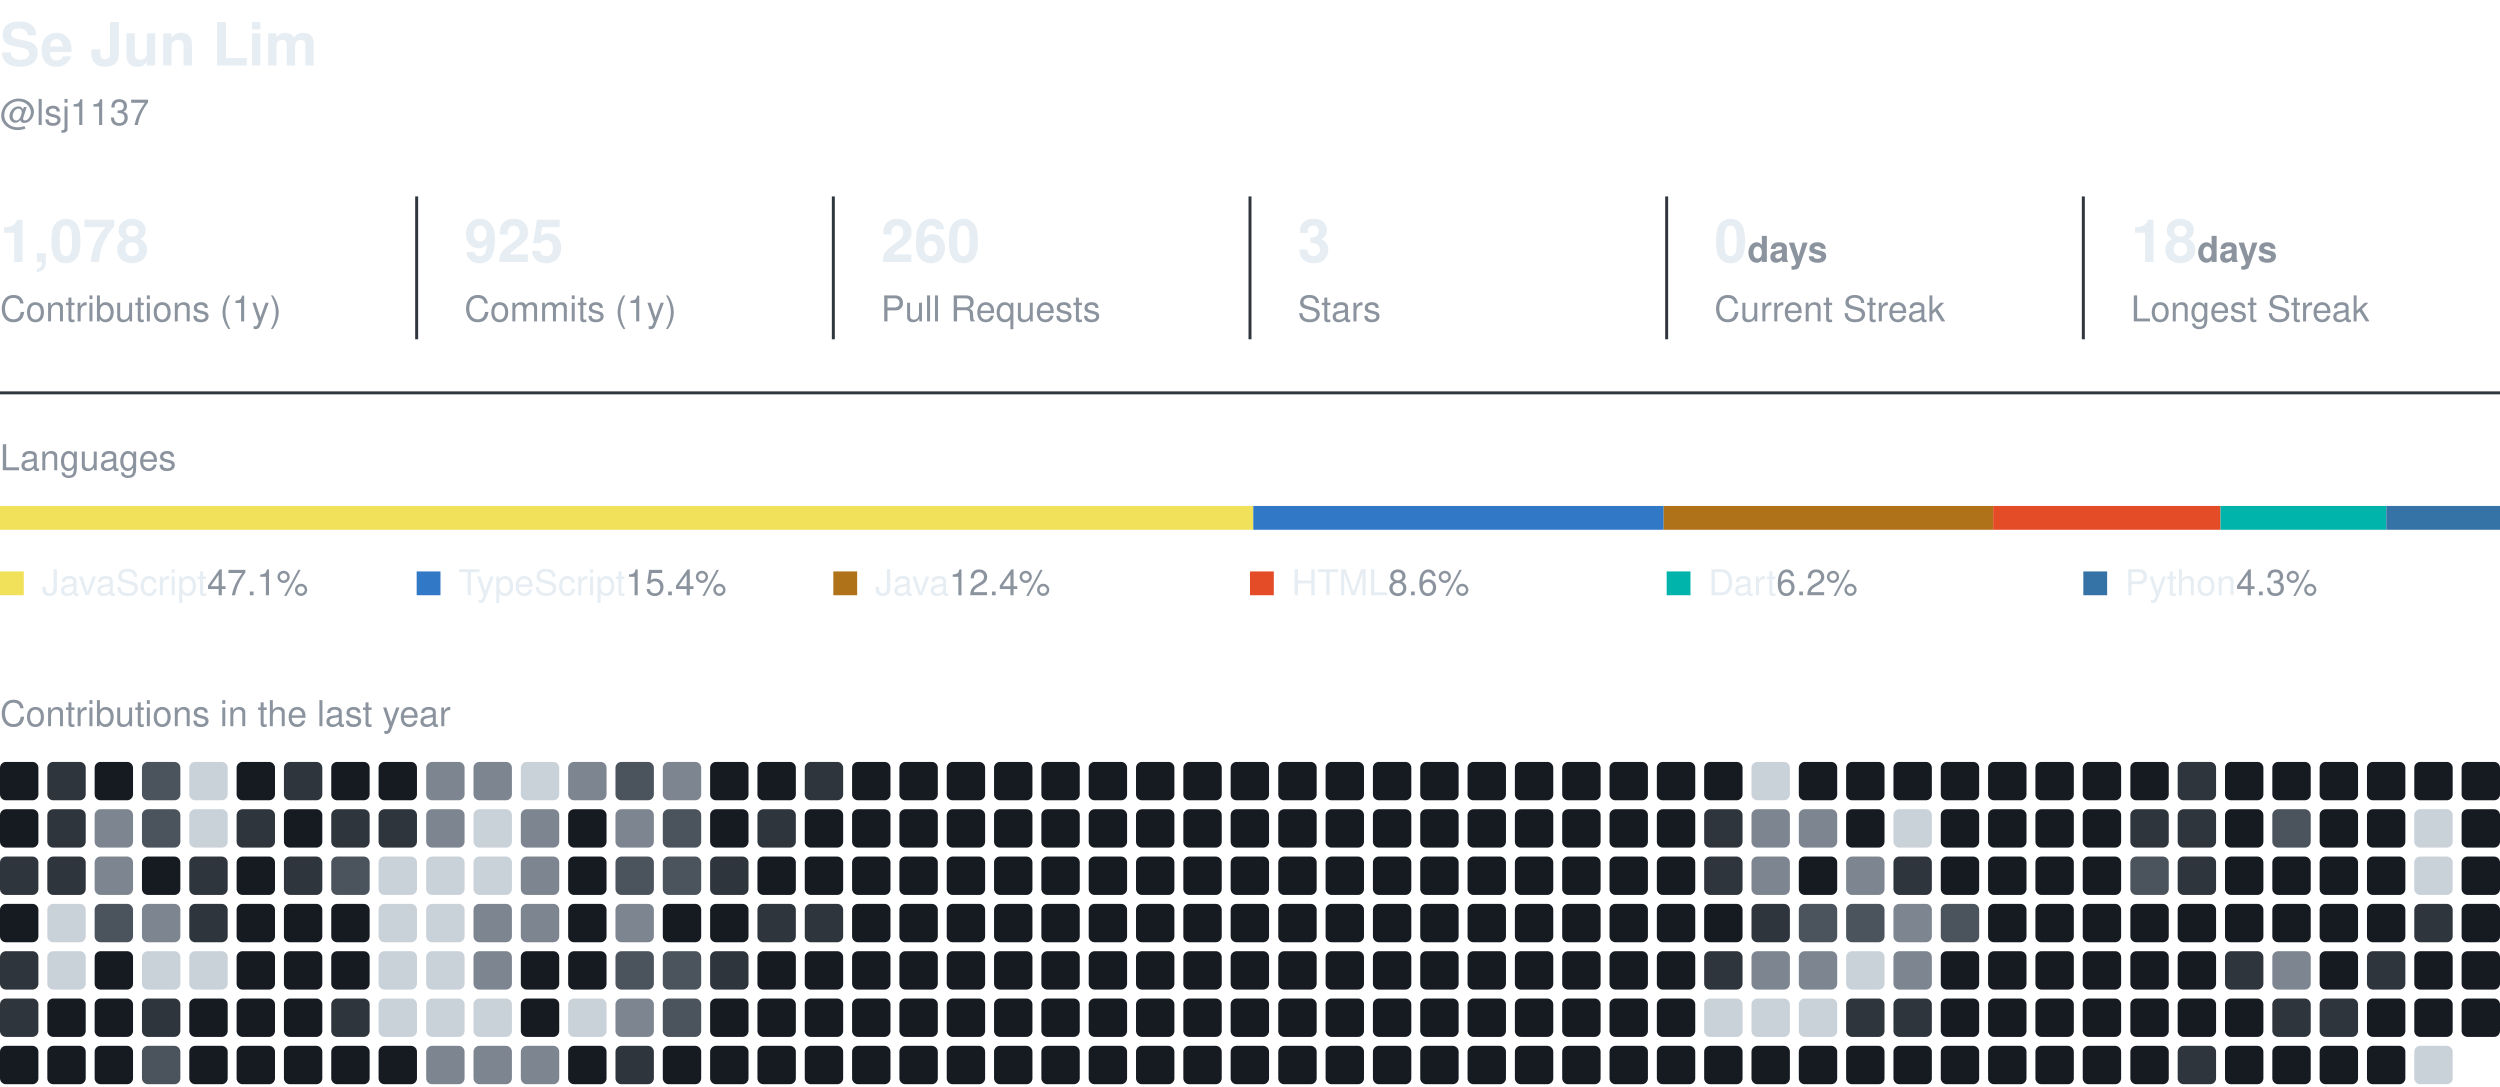
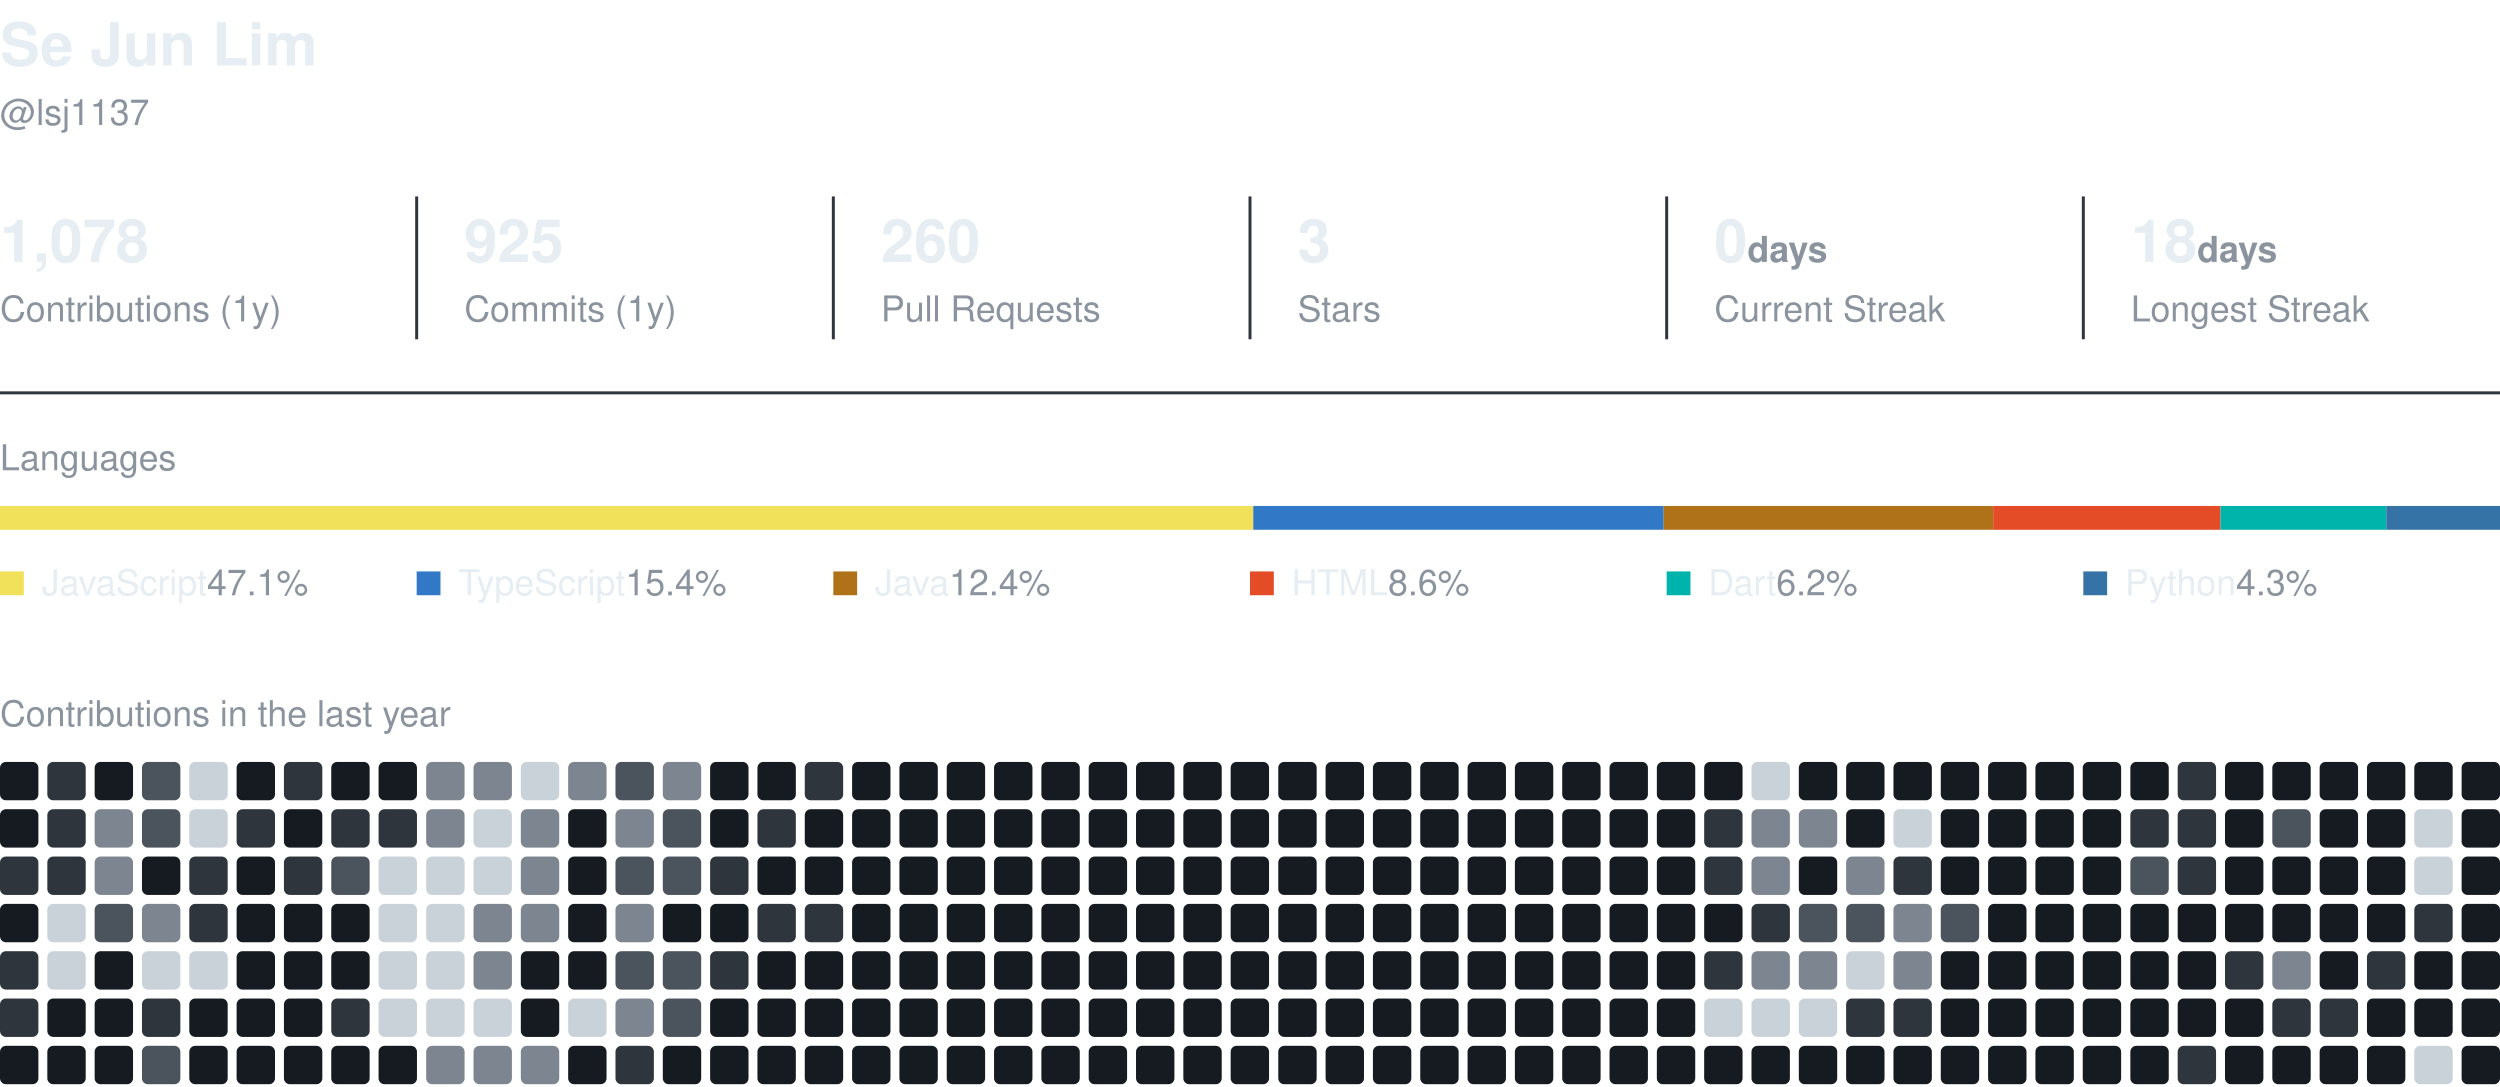
<svg xmlns="http://www.w3.org/2000/svg" width="840" height="365" viewBox="0 0 840 365" role="img" aria-label="Se Jun Lim's GitHub activity">
  <style>
    text { font-family: -apple-system, BlinkMacSystemFont, 'Segoe UI', Helvetica, Arial, sans-serif; fill: #e6edf3; }
    .name { font-size: 20px; font-weight: 600; }
    .muted { fill: #8b949e; }
    .section { font-size: 12px; fill: #8b949e; }
    .value { font-size: 20px; font-weight: 600; }
    .label { font-size: 12px; }
  </style>
  <text x="0" y="22" class="name">Se Jun Lim</text>
  <text x="0" y="42" class="label muted">@lsj1137</text>
  <text x="0" y="88" class="value">1,078</text>
  <text x="0" y="108" class="label muted">Contributions (1y)</text>
  <line x1="140" y1="66" x2="140" y2="114" stroke="#30363d" />
  <text x="156" y="88" class="value">925</text>
  <text x="156" y="108" class="label muted">Commits (1y)</text>
  <line x1="280" y1="66" x2="280" y2="114" stroke="#30363d" />
  <text x="296" y="88" class="value">260</text>
  <text x="296" y="108" class="label muted">Pull Requests</text>
  <line x1="420" y1="66" x2="420" y2="114" stroke="#30363d" />
  <text x="436" y="88" class="value">3</text>
  <text x="436" y="108" class="label muted">Stars</text>
  <line x1="560" y1="66" x2="560" y2="114" stroke="#30363d" />
  <text x="576" y="88" class="value">0<tspan class="label muted"> days</tspan>
  </text>
  <text x="576" y="108" class="label muted">Current Streak</text>
  <line x1="700" y1="66" x2="700" y2="114" stroke="#30363d" />
  <text x="716" y="88" class="value">18<tspan class="label muted"> days</tspan>
  </text>
  <text x="716" y="108" class="label muted">Longest Streak</text>
  <line x1="0" y1="132" x2="840" y2="132" stroke="#30363d" />
  <text x="0" y="158" class="section">Languages</text>
  <rect x="0.0" y="170" width="421.1" height="8" fill="#f1e05a" />
  <rect x="421.1" y="170" width="137.9" height="8" fill="#3178c6" />
  <rect x="559.0" y="170" width="110.7" height="8" fill="#b07219" />
  <rect x="669.7" y="170" width="76.4" height="8" fill="#e34c26" />
  <rect x="746.1" y="170" width="55.7" height="8" fill="#00B4AB" />
  <rect x="801.8" y="170" width="38.2" height="8" fill="#3572A5" />
  <rect x="0" y="192" width="8" height="8" fill="#f1e05a" />
  <text x="14" y="200" class="label">JavaScript<tspan class="muted"> 47.1%</tspan>
  </text>
  <rect x="140" y="192" width="8" height="8" fill="#3178c6" />
  <text x="154" y="200" class="label">TypeScript<tspan class="muted"> 15.4%</tspan>
  </text>
  <rect x="280" y="192" width="8" height="8" fill="#b07219" />
  <text x="294" y="200" class="label">Java<tspan class="muted"> 12.4%</tspan>
  </text>
  <rect x="420" y="192" width="8" height="8" fill="#e34c26" />
  <text x="434" y="200" class="label">HTML<tspan class="muted"> 8.6%</tspan>
  </text>
  <rect x="560" y="192" width="8" height="8" fill="#00B4AB" />
  <text x="574" y="200" class="label">Dart<tspan class="muted"> 6.2%</tspan>
  </text>
  <rect x="700" y="192" width="8" height="8" fill="#3572A5" />
  <text x="714" y="200" class="label">Python<tspan class="muted"> 4.3%</tspan>
  </text>
  <text x="0" y="244" class="section">Contributions in the last year</text>
  <rect x="0.0" y="256.0" width="12.9" height="12.9" rx="2" fill="#161b22" />
  <rect x="0.0" y="271.9" width="12.9" height="12.9" rx="2" fill="#161b22" />
  <rect x="0.0" y="287.8" width="12.9" height="12.9" rx="2" fill="#2f353d" />
  <rect x="0.0" y="303.7" width="12.9" height="12.9" rx="2" fill="#161b22" />
  <rect x="0.0" y="319.6" width="12.9" height="12.9" rx="2" fill="#2f353d" />
  <rect x="0.0" y="335.5" width="12.9" height="12.9" rx="2" fill="#2f353d" />
  <rect x="0.0" y="351.4" width="12.9" height="12.9" rx="2" fill="#161b22" />
  <rect x="15.9" y="256.0" width="12.9" height="12.9" rx="2" fill="#2f353d" />
  <rect x="15.9" y="271.9" width="12.9" height="12.9" rx="2" fill="#2f353d" />
  <rect x="15.9" y="287.8" width="12.9" height="12.9" rx="2" fill="#2f353d" />
  <rect x="15.9" y="303.7" width="12.9" height="12.9" rx="2" fill="#c9d1d9" />
  <rect x="15.9" y="319.6" width="12.9" height="12.9" rx="2" fill="#c9d1d9" />
  <rect x="15.9" y="335.5" width="12.9" height="12.9" rx="2" fill="#161b22" />
  <rect x="15.9" y="351.4" width="12.9" height="12.9" rx="2" fill="#161b22" />
  <rect x="31.8" y="256.0" width="12.9" height="12.9" rx="2" fill="#161b22" />
  <rect x="31.8" y="271.9" width="12.9" height="12.9" rx="2" fill="#7d8590" />
  <rect x="31.8" y="287.8" width="12.9" height="12.9" rx="2" fill="#7d8590" />
  <rect x="31.8" y="303.7" width="12.9" height="12.9" rx="2" fill="#4b535d" />
  <rect x="31.8" y="319.6" width="12.9" height="12.9" rx="2" fill="#161b22" />
  <rect x="31.8" y="335.5" width="12.9" height="12.9" rx="2" fill="#161b22" />
  <rect x="31.8" y="351.4" width="12.9" height="12.9" rx="2" fill="#161b22" />
  <rect x="47.7" y="256.0" width="12.9" height="12.9" rx="2" fill="#4b535d" />
  <rect x="47.7" y="271.9" width="12.9" height="12.9" rx="2" fill="#4b535d" />
  <rect x="47.7" y="287.8" width="12.9" height="12.9" rx="2" fill="#161b22" />
  <rect x="47.7" y="303.7" width="12.9" height="12.9" rx="2" fill="#7d8590" />
  <rect x="47.7" y="319.6" width="12.9" height="12.9" rx="2" fill="#c9d1d9" />
  <rect x="47.7" y="335.5" width="12.9" height="12.9" rx="2" fill="#2f353d" />
  <rect x="47.7" y="351.4" width="12.9" height="12.9" rx="2" fill="#4b535d" />
  <rect x="63.6" y="256.0" width="12.9" height="12.9" rx="2" fill="#c9d1d9" />
  <rect x="63.6" y="271.9" width="12.9" height="12.9" rx="2" fill="#c9d1d9" />
  <rect x="63.6" y="287.8" width="12.9" height="12.9" rx="2" fill="#2f353d" />
  <rect x="63.6" y="303.7" width="12.9" height="12.9" rx="2" fill="#2f353d" />
  <rect x="63.6" y="319.6" width="12.9" height="12.9" rx="2" fill="#c9d1d9" />
  <rect x="63.6" y="335.5" width="12.9" height="12.9" rx="2" fill="#161b22" />
  <rect x="63.6" y="351.4" width="12.9" height="12.9" rx="2" fill="#161b22" />
  <rect x="79.5" y="256.0" width="12.9" height="12.9" rx="2" fill="#161b22" />
  <rect x="79.5" y="271.9" width="12.9" height="12.9" rx="2" fill="#2f353d" />
  <rect x="79.5" y="287.8" width="12.9" height="12.9" rx="2" fill="#161b22" />
  <rect x="79.5" y="303.7" width="12.9" height="12.9" rx="2" fill="#161b22" />
  <rect x="79.5" y="319.6" width="12.9" height="12.9" rx="2" fill="#161b22" />
  <rect x="79.5" y="335.5" width="12.9" height="12.9" rx="2" fill="#161b22" />
  <rect x="79.5" y="351.4" width="12.9" height="12.9" rx="2" fill="#161b22" />
  <rect x="95.4" y="256.0" width="12.9" height="12.9" rx="2" fill="#2f353d" />
  <rect x="95.4" y="271.9" width="12.9" height="12.9" rx="2" fill="#161b22" />
  <rect x="95.4" y="287.8" width="12.9" height="12.9" rx="2" fill="#2f353d" />
  <rect x="95.4" y="303.7" width="12.9" height="12.9" rx="2" fill="#161b22" />
  <rect x="95.4" y="319.6" width="12.9" height="12.9" rx="2" fill="#161b22" />
  <rect x="95.4" y="335.5" width="12.9" height="12.9" rx="2" fill="#161b22" />
  <rect x="95.4" y="351.4" width="12.9" height="12.9" rx="2" fill="#161b22" />
  <rect x="111.3" y="256.0" width="12.9" height="12.9" rx="2" fill="#161b22" />
  <rect x="111.3" y="271.9" width="12.9" height="12.9" rx="2" fill="#2f353d" />
  <rect x="111.3" y="287.8" width="12.9" height="12.9" rx="2" fill="#4b535d" />
  <rect x="111.3" y="303.7" width="12.9" height="12.9" rx="2" fill="#161b22" />
  <rect x="111.3" y="319.6" width="12.9" height="12.9" rx="2" fill="#161b22" />
  <rect x="111.3" y="335.5" width="12.9" height="12.9" rx="2" fill="#2f353d" />
  <rect x="111.3" y="351.4" width="12.9" height="12.9" rx="2" fill="#161b22" />
  <rect x="127.2" y="256.0" width="12.9" height="12.9" rx="2" fill="#161b22" />
  <rect x="127.2" y="271.9" width="12.9" height="12.9" rx="2" fill="#2f353d" />
  <rect x="127.2" y="287.8" width="12.9" height="12.9" rx="2" fill="#c9d1d9" />
  <rect x="127.2" y="303.7" width="12.9" height="12.9" rx="2" fill="#c9d1d9" />
  <rect x="127.2" y="319.6" width="12.9" height="12.9" rx="2" fill="#c9d1d9" />
  <rect x="127.2" y="335.5" width="12.9" height="12.9" rx="2" fill="#c9d1d9" />
  <rect x="127.2" y="351.4" width="12.9" height="12.9" rx="2" fill="#161b22" />
  <rect x="143.2" y="256.0" width="12.9" height="12.9" rx="2" fill="#7d8590" />
  <rect x="143.2" y="271.9" width="12.9" height="12.9" rx="2" fill="#7d8590" />
  <rect x="143.2" y="287.8" width="12.9" height="12.9" rx="2" fill="#c9d1d9" />
  <rect x="143.2" y="303.7" width="12.9" height="12.9" rx="2" fill="#c9d1d9" />
  <rect x="143.2" y="319.6" width="12.9" height="12.9" rx="2" fill="#c9d1d9" />
  <rect x="143.2" y="335.5" width="12.9" height="12.9" rx="2" fill="#c9d1d9" />
  <rect x="143.2" y="351.4" width="12.9" height="12.9" rx="2" fill="#7d8590" />
  <rect x="159.1" y="256.0" width="12.9" height="12.9" rx="2" fill="#7d8590" />
  <rect x="159.1" y="271.9" width="12.9" height="12.9" rx="2" fill="#c9d1d9" />
  <rect x="159.1" y="287.8" width="12.9" height="12.9" rx="2" fill="#c9d1d9" />
  <rect x="159.1" y="303.7" width="12.9" height="12.9" rx="2" fill="#7d8590" />
  <rect x="159.1" y="319.6" width="12.9" height="12.9" rx="2" fill="#7d8590" />
  <rect x="159.1" y="335.5" width="12.9" height="12.9" rx="2" fill="#c9d1d9" />
  <rect x="159.1" y="351.4" width="12.9" height="12.9" rx="2" fill="#7d8590" />
  <rect x="175.0" y="256.0" width="12.9" height="12.9" rx="2" fill="#c9d1d9" />
  <rect x="175.0" y="271.9" width="12.9" height="12.9" rx="2" fill="#7d8590" />
  <rect x="175.0" y="287.8" width="12.9" height="12.9" rx="2" fill="#7d8590" />
  <rect x="175.0" y="303.7" width="12.9" height="12.9" rx="2" fill="#7d8590" />
  <rect x="175.0" y="319.6" width="12.9" height="12.9" rx="2" fill="#161b22" />
  <rect x="175.0" y="335.5" width="12.9" height="12.9" rx="2" fill="#161b22" />
  <rect x="175.0" y="351.4" width="12.9" height="12.9" rx="2" fill="#7d8590" />
  <rect x="190.9" y="256.0" width="12.9" height="12.9" rx="2" fill="#7d8590" />
  <rect x="190.9" y="271.9" width="12.9" height="12.9" rx="2" fill="#161b22" />
  <rect x="190.9" y="287.8" width="12.9" height="12.9" rx="2" fill="#161b22" />
  <rect x="190.9" y="303.7" width="12.9" height="12.9" rx="2" fill="#161b22" />
  <rect x="190.9" y="319.6" width="12.9" height="12.9" rx="2" fill="#161b22" />
  <rect x="190.9" y="335.5" width="12.9" height="12.9" rx="2" fill="#c9d1d9" />
  <rect x="190.9" y="351.4" width="12.9" height="12.9" rx="2" fill="#161b22" />
  <rect x="206.8" y="256.0" width="12.9" height="12.9" rx="2" fill="#4b535d" />
  <rect x="206.8" y="271.9" width="12.9" height="12.9" rx="2" fill="#7d8590" />
  <rect x="206.8" y="287.8" width="12.9" height="12.9" rx="2" fill="#4b535d" />
  <rect x="206.8" y="303.7" width="12.9" height="12.9" rx="2" fill="#7d8590" />
  <rect x="206.8" y="319.6" width="12.9" height="12.9" rx="2" fill="#4b535d" />
  <rect x="206.8" y="335.5" width="12.9" height="12.9" rx="2" fill="#7d8590" />
  <rect x="206.8" y="351.4" width="12.9" height="12.9" rx="2" fill="#2f353d" />
  <rect x="222.7" y="256.0" width="12.9" height="12.9" rx="2" fill="#7d8590" />
  <rect x="222.7" y="271.9" width="12.9" height="12.9" rx="2" fill="#4b535d" />
  <rect x="222.7" y="287.8" width="12.9" height="12.9" rx="2" fill="#4b535d" />
  <rect x="222.7" y="303.7" width="12.9" height="12.9" rx="2" fill="#161b22" />
  <rect x="222.7" y="319.6" width="12.9" height="12.9" rx="2" fill="#4b535d" />
  <rect x="222.7" y="335.5" width="12.9" height="12.9" rx="2" fill="#4b535d" />
  <rect x="222.7" y="351.4" width="12.9" height="12.9" rx="2" fill="#161b22" />
  <rect x="238.6" y="256.0" width="12.9" height="12.9" rx="2" fill="#161b22" />
  <rect x="238.6" y="271.9" width="12.9" height="12.9" rx="2" fill="#161b22" />
  <rect x="238.6" y="287.8" width="12.9" height="12.9" rx="2" fill="#2f353d" />
  <rect x="238.6" y="303.7" width="12.9" height="12.9" rx="2" fill="#161b22" />
  <rect x="238.6" y="319.6" width="12.9" height="12.9" rx="2" fill="#2f353d" />
  <rect x="238.6" y="335.5" width="12.9" height="12.9" rx="2" fill="#161b22" />
  <rect x="238.6" y="351.4" width="12.9" height="12.9" rx="2" fill="#161b22" />
  <rect x="254.5" y="256.0" width="12.9" height="12.9" rx="2" fill="#161b22" />
  <rect x="254.5" y="271.9" width="12.9" height="12.9" rx="2" fill="#2f353d" />
  <rect x="254.5" y="287.8" width="12.9" height="12.9" rx="2" fill="#161b22" />
  <rect x="254.5" y="303.7" width="12.9" height="12.9" rx="2" fill="#2f353d" />
  <rect x="254.5" y="319.6" width="12.9" height="12.9" rx="2" fill="#161b22" />
  <rect x="254.5" y="335.5" width="12.9" height="12.9" rx="2" fill="#161b22" />
  <rect x="254.5" y="351.4" width="12.9" height="12.9" rx="2" fill="#161b22" />
  <rect x="270.4" y="256.0" width="12.9" height="12.9" rx="2" fill="#2f353d" />
  <rect x="270.4" y="271.9" width="12.9" height="12.9" rx="2" fill="#161b22" />
  <rect x="270.4" y="287.8" width="12.9" height="12.9" rx="2" fill="#161b22" />
  <rect x="270.4" y="303.7" width="12.9" height="12.9" rx="2" fill="#2f353d" />
  <rect x="270.4" y="319.6" width="12.9" height="12.9" rx="2" fill="#161b22" />
  <rect x="270.4" y="335.5" width="12.9" height="12.9" rx="2" fill="#161b22" />
  <rect x="270.4" y="351.4" width="12.9" height="12.9" rx="2" fill="#161b22" />
  <rect x="286.3" y="256.0" width="12.9" height="12.9" rx="2" fill="#161b22" />
  <rect x="286.3" y="271.9" width="12.9" height="12.9" rx="2" fill="#161b22" />
  <rect x="286.3" y="287.8" width="12.9" height="12.9" rx="2" fill="#161b22" />
  <rect x="286.3" y="303.7" width="12.9" height="12.9" rx="2" fill="#161b22" />
  <rect x="286.3" y="319.6" width="12.9" height="12.9" rx="2" fill="#161b22" />
  <rect x="286.3" y="335.5" width="12.9" height="12.9" rx="2" fill="#161b22" />
  <rect x="286.3" y="351.4" width="12.9" height="12.9" rx="2" fill="#161b22" />
  <rect x="302.2" y="256.0" width="12.9" height="12.9" rx="2" fill="#161b22" />
  <rect x="302.2" y="271.9" width="12.9" height="12.9" rx="2" fill="#161b22" />
  <rect x="302.2" y="287.8" width="12.9" height="12.9" rx="2" fill="#161b22" />
  <rect x="302.2" y="303.7" width="12.9" height="12.9" rx="2" fill="#161b22" />
  <rect x="302.2" y="319.6" width="12.9" height="12.9" rx="2" fill="#161b22" />
  <rect x="302.2" y="335.5" width="12.9" height="12.9" rx="2" fill="#161b22" />
  <rect x="302.2" y="351.4" width="12.9" height="12.9" rx="2" fill="#161b22" />
  <rect x="318.1" y="256.0" width="12.9" height="12.9" rx="2" fill="#161b22" />
  <rect x="318.1" y="271.9" width="12.9" height="12.9" rx="2" fill="#161b22" />
  <rect x="318.1" y="287.8" width="12.9" height="12.9" rx="2" fill="#161b22" />
  <rect x="318.1" y="303.7" width="12.9" height="12.9" rx="2" fill="#161b22" />
  <rect x="318.1" y="319.6" width="12.9" height="12.9" rx="2" fill="#161b22" />
  <rect x="318.1" y="335.5" width="12.9" height="12.9" rx="2" fill="#161b22" />
  <rect x="318.1" y="351.4" width="12.9" height="12.9" rx="2" fill="#161b22" />
  <rect x="334.0" y="256.0" width="12.9" height="12.9" rx="2" fill="#161b22" />
  <rect x="334.0" y="271.9" width="12.9" height="12.9" rx="2" fill="#161b22" />
  <rect x="334.0" y="287.8" width="12.9" height="12.9" rx="2" fill="#161b22" />
  <rect x="334.0" y="303.7" width="12.9" height="12.9" rx="2" fill="#161b22" />
  <rect x="334.0" y="319.6" width="12.9" height="12.9" rx="2" fill="#161b22" />
  <rect x="334.0" y="335.5" width="12.9" height="12.9" rx="2" fill="#161b22" />
  <rect x="334.0" y="351.4" width="12.9" height="12.9" rx="2" fill="#161b22" />
  <rect x="349.9" y="256.0" width="12.9" height="12.9" rx="2" fill="#161b22" />
  <rect x="349.9" y="271.9" width="12.9" height="12.9" rx="2" fill="#161b22" />
  <rect x="349.9" y="287.8" width="12.9" height="12.9" rx="2" fill="#161b22" />
  <rect x="349.9" y="303.7" width="12.9" height="12.9" rx="2" fill="#161b22" />
  <rect x="349.9" y="319.6" width="12.9" height="12.9" rx="2" fill="#161b22" />
  <rect x="349.9" y="335.5" width="12.9" height="12.9" rx="2" fill="#161b22" />
  <rect x="349.9" y="351.4" width="12.9" height="12.9" rx="2" fill="#161b22" />
  <rect x="365.8" y="256.0" width="12.9" height="12.9" rx="2" fill="#161b22" />
  <rect x="365.8" y="271.9" width="12.9" height="12.9" rx="2" fill="#161b22" />
  <rect x="365.8" y="287.8" width="12.9" height="12.9" rx="2" fill="#161b22" />
  <rect x="365.8" y="303.7" width="12.9" height="12.9" rx="2" fill="#161b22" />
  <rect x="365.8" y="319.6" width="12.9" height="12.9" rx="2" fill="#161b22" />
  <rect x="365.8" y="335.5" width="12.9" height="12.9" rx="2" fill="#161b22" />
  <rect x="365.8" y="351.4" width="12.9" height="12.9" rx="2" fill="#161b22" />
  <rect x="381.7" y="256.0" width="12.9" height="12.9" rx="2" fill="#161b22" />
  <rect x="381.7" y="271.9" width="12.9" height="12.9" rx="2" fill="#161b22" />
  <rect x="381.7" y="287.8" width="12.9" height="12.9" rx="2" fill="#161b22" />
  <rect x="381.7" y="303.7" width="12.9" height="12.9" rx="2" fill="#161b22" />
  <rect x="381.7" y="319.6" width="12.9" height="12.9" rx="2" fill="#161b22" />
  <rect x="381.7" y="335.5" width="12.9" height="12.9" rx="2" fill="#161b22" />
  <rect x="381.7" y="351.4" width="12.9" height="12.9" rx="2" fill="#161b22" />
  <rect x="397.6" y="256.0" width="12.9" height="12.9" rx="2" fill="#161b22" />
  <rect x="397.6" y="271.9" width="12.9" height="12.9" rx="2" fill="#161b22" />
  <rect x="397.6" y="287.8" width="12.9" height="12.9" rx="2" fill="#161b22" />
  <rect x="397.6" y="303.7" width="12.9" height="12.9" rx="2" fill="#161b22" />
  <rect x="397.6" y="319.6" width="12.9" height="12.9" rx="2" fill="#161b22" />
  <rect x="397.6" y="335.5" width="12.9" height="12.9" rx="2" fill="#161b22" />
  <rect x="397.6" y="351.4" width="12.9" height="12.9" rx="2" fill="#161b22" />
  <rect x="413.5" y="256.0" width="12.9" height="12.9" rx="2" fill="#161b22" />
  <rect x="413.5" y="271.9" width="12.9" height="12.9" rx="2" fill="#161b22" />
  <rect x="413.5" y="287.8" width="12.9" height="12.9" rx="2" fill="#161b22" />
  <rect x="413.5" y="303.7" width="12.9" height="12.9" rx="2" fill="#161b22" />
  <rect x="413.5" y="319.6" width="12.9" height="12.9" rx="2" fill="#161b22" />
  <rect x="413.5" y="335.5" width="12.9" height="12.9" rx="2" fill="#161b22" />
  <rect x="413.5" y="351.4" width="12.9" height="12.9" rx="2" fill="#161b22" />
  <rect x="429.5" y="256.0" width="12.9" height="12.9" rx="2" fill="#161b22" />
  <rect x="429.5" y="271.9" width="12.9" height="12.9" rx="2" fill="#161b22" />
  <rect x="429.5" y="287.8" width="12.9" height="12.9" rx="2" fill="#161b22" />
  <rect x="429.5" y="303.7" width="12.9" height="12.9" rx="2" fill="#161b22" />
  <rect x="429.5" y="319.6" width="12.9" height="12.9" rx="2" fill="#161b22" />
  <rect x="429.5" y="335.5" width="12.9" height="12.9" rx="2" fill="#161b22" />
  <rect x="429.5" y="351.4" width="12.9" height="12.9" rx="2" fill="#161b22" />
  <rect x="445.4" y="256.0" width="12.9" height="12.9" rx="2" fill="#161b22" />
  <rect x="445.4" y="271.9" width="12.9" height="12.9" rx="2" fill="#161b22" />
  <rect x="445.4" y="287.8" width="12.9" height="12.9" rx="2" fill="#161b22" />
  <rect x="445.4" y="303.7" width="12.9" height="12.9" rx="2" fill="#161b22" />
  <rect x="445.4" y="319.6" width="12.9" height="12.9" rx="2" fill="#161b22" />
  <rect x="445.4" y="335.5" width="12.9" height="12.9" rx="2" fill="#161b22" />
  <rect x="445.4" y="351.4" width="12.9" height="12.9" rx="2" fill="#161b22" />
  <rect x="461.3" y="256.0" width="12.9" height="12.9" rx="2" fill="#161b22" />
  <rect x="461.3" y="271.9" width="12.9" height="12.9" rx="2" fill="#161b22" />
  <rect x="461.3" y="287.8" width="12.9" height="12.9" rx="2" fill="#161b22" />
  <rect x="461.3" y="303.7" width="12.9" height="12.9" rx="2" fill="#161b22" />
  <rect x="461.3" y="319.6" width="12.9" height="12.9" rx="2" fill="#161b22" />
  <rect x="461.3" y="335.5" width="12.9" height="12.9" rx="2" fill="#161b22" />
  <rect x="461.3" y="351.4" width="12.9" height="12.9" rx="2" fill="#161b22" />
  <rect x="477.2" y="256.0" width="12.9" height="12.9" rx="2" fill="#161b22" />
  <rect x="477.2" y="271.9" width="12.9" height="12.9" rx="2" fill="#161b22" />
  <rect x="477.2" y="287.8" width="12.9" height="12.9" rx="2" fill="#161b22" />
  <rect x="477.2" y="303.7" width="12.9" height="12.9" rx="2" fill="#161b22" />
  <rect x="477.2" y="319.6" width="12.9" height="12.9" rx="2" fill="#161b22" />
  <rect x="477.2" y="335.5" width="12.9" height="12.9" rx="2" fill="#161b22" />
  <rect x="477.2" y="351.4" width="12.9" height="12.9" rx="2" fill="#161b22" />
  <rect x="493.1" y="256.0" width="12.9" height="12.9" rx="2" fill="#161b22" />
  <rect x="493.1" y="271.9" width="12.9" height="12.9" rx="2" fill="#161b22" />
  <rect x="493.1" y="287.8" width="12.9" height="12.9" rx="2" fill="#161b22" />
  <rect x="493.1" y="303.7" width="12.9" height="12.9" rx="2" fill="#161b22" />
  <rect x="493.1" y="319.6" width="12.9" height="12.9" rx="2" fill="#161b22" />
  <rect x="493.1" y="335.5" width="12.9" height="12.9" rx="2" fill="#161b22" />
  <rect x="493.1" y="351.4" width="12.9" height="12.9" rx="2" fill="#161b22" />
  <rect x="509.0" y="256.0" width="12.9" height="12.9" rx="2" fill="#161b22" />
  <rect x="509.0" y="271.9" width="12.9" height="12.9" rx="2" fill="#161b22" />
  <rect x="509.0" y="287.8" width="12.9" height="12.9" rx="2" fill="#161b22" />
  <rect x="509.0" y="303.7" width="12.9" height="12.9" rx="2" fill="#161b22" />
  <rect x="509.0" y="319.6" width="12.9" height="12.9" rx="2" fill="#161b22" />
  <rect x="509.0" y="335.5" width="12.9" height="12.9" rx="2" fill="#161b22" />
  <rect x="509.0" y="351.4" width="12.9" height="12.9" rx="2" fill="#161b22" />
  <rect x="524.9" y="256.0" width="12.9" height="12.9" rx="2" fill="#161b22" />
  <rect x="524.9" y="271.9" width="12.9" height="12.9" rx="2" fill="#161b22" />
  <rect x="524.9" y="287.8" width="12.9" height="12.9" rx="2" fill="#161b22" />
  <rect x="524.9" y="303.7" width="12.9" height="12.9" rx="2" fill="#161b22" />
  <rect x="524.9" y="319.6" width="12.9" height="12.9" rx="2" fill="#161b22" />
  <rect x="524.9" y="335.5" width="12.9" height="12.9" rx="2" fill="#161b22" />
  <rect x="524.9" y="351.4" width="12.9" height="12.9" rx="2" fill="#161b22" />
  <rect x="540.8" y="256.0" width="12.9" height="12.9" rx="2" fill="#161b22" />
  <rect x="540.8" y="271.9" width="12.9" height="12.9" rx="2" fill="#161b22" />
  <rect x="540.8" y="287.8" width="12.9" height="12.9" rx="2" fill="#161b22" />
  <rect x="540.8" y="303.7" width="12.9" height="12.9" rx="2" fill="#161b22" />
  <rect x="540.8" y="319.6" width="12.9" height="12.9" rx="2" fill="#161b22" />
  <rect x="540.8" y="335.5" width="12.9" height="12.9" rx="2" fill="#161b22" />
  <rect x="540.8" y="351.4" width="12.9" height="12.9" rx="2" fill="#161b22" />
  <rect x="556.7" y="256.0" width="12.9" height="12.9" rx="2" fill="#161b22" />
  <rect x="556.7" y="271.9" width="12.9" height="12.9" rx="2" fill="#161b22" />
  <rect x="556.7" y="287.8" width="12.9" height="12.9" rx="2" fill="#161b22" />
  <rect x="556.7" y="303.7" width="12.9" height="12.9" rx="2" fill="#161b22" />
  <rect x="556.7" y="319.6" width="12.9" height="12.9" rx="2" fill="#161b22" />
  <rect x="556.7" y="335.5" width="12.9" height="12.9" rx="2" fill="#161b22" />
  <rect x="556.7" y="351.4" width="12.9" height="12.9" rx="2" fill="#161b22" />
  <rect x="572.6" y="256.0" width="12.9" height="12.9" rx="2" fill="#161b22" />
  <rect x="572.6" y="271.9" width="12.9" height="12.9" rx="2" fill="#2f353d" />
  <rect x="572.6" y="287.8" width="12.9" height="12.9" rx="2" fill="#2f353d" />
  <rect x="572.6" y="303.7" width="12.9" height="12.9" rx="2" fill="#161b22" />
  <rect x="572.6" y="319.6" width="12.9" height="12.9" rx="2" fill="#2f353d" />
  <rect x="572.6" y="335.5" width="12.9" height="12.9" rx="2" fill="#c9d1d9" />
  <rect x="572.6" y="351.4" width="12.9" height="12.9" rx="2" fill="#161b22" />
  <rect x="588.5" y="256.0" width="12.9" height="12.9" rx="2" fill="#c9d1d9" />
  <rect x="588.5" y="271.9" width="12.9" height="12.9" rx="2" fill="#7d8590" />
  <rect x="588.5" y="287.8" width="12.9" height="12.9" rx="2" fill="#7d8590" />
  <rect x="588.5" y="303.7" width="12.9" height="12.9" rx="2" fill="#2f353d" />
  <rect x="588.5" y="319.6" width="12.9" height="12.9" rx="2" fill="#7d8590" />
  <rect x="588.5" y="335.5" width="12.9" height="12.9" rx="2" fill="#c9d1d9" />
  <rect x="588.5" y="351.4" width="12.9" height="12.9" rx="2" fill="#161b22" />
  <rect x="604.4" y="256.0" width="12.9" height="12.9" rx="2" fill="#161b22" />
  <rect x="604.4" y="271.9" width="12.9" height="12.9" rx="2" fill="#7d8590" />
  <rect x="604.4" y="287.8" width="12.9" height="12.9" rx="2" fill="#161b22" />
  <rect x="604.4" y="303.7" width="12.9" height="12.9" rx="2" fill="#4b535d" />
  <rect x="604.4" y="319.6" width="12.9" height="12.9" rx="2" fill="#7d8590" />
  <rect x="604.4" y="335.5" width="12.9" height="12.9" rx="2" fill="#c9d1d9" />
  <rect x="604.4" y="351.4" width="12.9" height="12.9" rx="2" fill="#161b22" />
  <rect x="620.3" y="256.0" width="12.9" height="12.9" rx="2" fill="#161b22" />
  <rect x="620.3" y="271.9" width="12.9" height="12.9" rx="2" fill="#161b22" />
  <rect x="620.3" y="287.8" width="12.9" height="12.9" rx="2" fill="#7d8590" />
  <rect x="620.3" y="303.7" width="12.9" height="12.9" rx="2" fill="#4b535d" />
  <rect x="620.3" y="319.6" width="12.9" height="12.9" rx="2" fill="#c9d1d9" />
  <rect x="620.3" y="335.5" width="12.9" height="12.9" rx="2" fill="#2f353d" />
  <rect x="620.3" y="351.4" width="12.9" height="12.9" rx="2" fill="#161b22" />
  <rect x="636.2" y="256.0" width="12.9" height="12.9" rx="2" fill="#161b22" />
  <rect x="636.2" y="271.9" width="12.9" height="12.9" rx="2" fill="#c9d1d9" />
  <rect x="636.2" y="287.8" width="12.9" height="12.9" rx="2" fill="#2f353d" />
  <rect x="636.2" y="303.7" width="12.9" height="12.9" rx="2" fill="#7d8590" />
  <rect x="636.2" y="319.6" width="12.9" height="12.9" rx="2" fill="#7d8590" />
  <rect x="636.2" y="335.5" width="12.9" height="12.9" rx="2" fill="#2f353d" />
  <rect x="636.2" y="351.4" width="12.9" height="12.9" rx="2" fill="#161b22" />
  <rect x="652.1" y="256.0" width="12.9" height="12.9" rx="2" fill="#161b22" />
  <rect x="652.1" y="271.9" width="12.9" height="12.9" rx="2" fill="#161b22" />
  <rect x="652.1" y="287.8" width="12.9" height="12.9" rx="2" fill="#161b22" />
  <rect x="652.1" y="303.7" width="12.9" height="12.9" rx="2" fill="#4b535d" />
  <rect x="652.1" y="319.6" width="12.9" height="12.9" rx="2" fill="#161b22" />
  <rect x="652.1" y="335.5" width="12.9" height="12.9" rx="2" fill="#161b22" />
  <rect x="652.1" y="351.4" width="12.9" height="12.9" rx="2" fill="#161b22" />
  <rect x="668.0" y="256.0" width="12.9" height="12.9" rx="2" fill="#161b22" />
  <rect x="668.0" y="271.9" width="12.9" height="12.9" rx="2" fill="#161b22" />
  <rect x="668.0" y="287.8" width="12.9" height="12.9" rx="2" fill="#161b22" />
  <rect x="668.0" y="303.7" width="12.9" height="12.9" rx="2" fill="#161b22" />
  <rect x="668.0" y="319.6" width="12.9" height="12.9" rx="2" fill="#161b22" />
  <rect x="668.0" y="335.5" width="12.9" height="12.9" rx="2" fill="#161b22" />
  <rect x="668.0" y="351.4" width="12.9" height="12.9" rx="2" fill="#161b22" />
  <rect x="683.9" y="256.0" width="12.9" height="12.9" rx="2" fill="#161b22" />
  <rect x="683.9" y="271.9" width="12.9" height="12.9" rx="2" fill="#161b22" />
  <rect x="683.9" y="287.8" width="12.9" height="12.9" rx="2" fill="#161b22" />
  <rect x="683.9" y="303.7" width="12.9" height="12.9" rx="2" fill="#161b22" />
  <rect x="683.9" y="319.6" width="12.9" height="12.9" rx="2" fill="#161b22" />
  <rect x="683.9" y="335.5" width="12.9" height="12.9" rx="2" fill="#161b22" />
  <rect x="683.9" y="351.4" width="12.9" height="12.9" rx="2" fill="#161b22" />
  <rect x="699.8" y="256.0" width="12.9" height="12.9" rx="2" fill="#161b22" />
  <rect x="699.8" y="271.9" width="12.9" height="12.9" rx="2" fill="#161b22" />
  <rect x="699.8" y="287.8" width="12.9" height="12.9" rx="2" fill="#161b22" />
  <rect x="699.8" y="303.7" width="12.9" height="12.9" rx="2" fill="#161b22" />
  <rect x="699.8" y="319.6" width="12.9" height="12.9" rx="2" fill="#161b22" />
  <rect x="699.8" y="335.5" width="12.9" height="12.9" rx="2" fill="#161b22" />
  <rect x="699.8" y="351.4" width="12.9" height="12.9" rx="2" fill="#161b22" />
  <rect x="715.8" y="256.0" width="12.9" height="12.9" rx="2" fill="#161b22" />
  <rect x="715.8" y="271.9" width="12.9" height="12.9" rx="2" fill="#2f353d" />
  <rect x="715.8" y="287.8" width="12.9" height="12.9" rx="2" fill="#4b535d" />
  <rect x="715.8" y="303.7" width="12.9" height="12.9" rx="2" fill="#161b22" />
  <rect x="715.8" y="319.6" width="12.9" height="12.9" rx="2" fill="#161b22" />
  <rect x="715.8" y="335.5" width="12.9" height="12.9" rx="2" fill="#161b22" />
  <rect x="715.8" y="351.4" width="12.9" height="12.9" rx="2" fill="#161b22" />
  <rect x="731.7" y="256.0" width="12.9" height="12.9" rx="2" fill="#2f353d" />
  <rect x="731.7" y="271.9" width="12.9" height="12.9" rx="2" fill="#2f353d" />
  <rect x="731.7" y="287.8" width="12.9" height="12.9" rx="2" fill="#2f353d" />
  <rect x="731.7" y="303.7" width="12.9" height="12.9" rx="2" fill="#161b22" />
  <rect x="731.7" y="319.6" width="12.9" height="12.9" rx="2" fill="#161b22" />
  <rect x="731.7" y="335.5" width="12.9" height="12.9" rx="2" fill="#161b22" />
  <rect x="731.7" y="351.4" width="12.9" height="12.9" rx="2" fill="#2f353d" />
  <rect x="747.6" y="256.0" width="12.9" height="12.9" rx="2" fill="#161b22" />
  <rect x="747.6" y="271.9" width="12.9" height="12.9" rx="2" fill="#161b22" />
  <rect x="747.6" y="287.8" width="12.9" height="12.9" rx="2" fill="#161b22" />
  <rect x="747.6" y="303.7" width="12.9" height="12.9" rx="2" fill="#161b22" />
  <rect x="747.6" y="319.6" width="12.9" height="12.9" rx="2" fill="#2f353d" />
  <rect x="747.6" y="335.5" width="12.9" height="12.9" rx="2" fill="#161b22" />
  <rect x="747.6" y="351.4" width="12.9" height="12.9" rx="2" fill="#161b22" />
  <rect x="763.5" y="256.0" width="12.9" height="12.9" rx="2" fill="#161b22" />
  <rect x="763.5" y="271.9" width="12.9" height="12.9" rx="2" fill="#4b535d" />
  <rect x="763.5" y="287.8" width="12.9" height="12.9" rx="2" fill="#161b22" />
  <rect x="763.5" y="303.7" width="12.9" height="12.9" rx="2" fill="#161b22" />
  <rect x="763.5" y="319.6" width="12.9" height="12.9" rx="2" fill="#7d8590" />
  <rect x="763.5" y="335.5" width="12.9" height="12.9" rx="2" fill="#2f353d" />
  <rect x="763.5" y="351.4" width="12.9" height="12.9" rx="2" fill="#161b22" />
  <rect x="779.4" y="256.0" width="12.9" height="12.9" rx="2" fill="#161b22" />
  <rect x="779.4" y="271.9" width="12.9" height="12.9" rx="2" fill="#161b22" />
  <rect x="779.4" y="287.8" width="12.9" height="12.9" rx="2" fill="#161b22" />
  <rect x="779.4" y="303.7" width="12.9" height="12.9" rx="2" fill="#161b22" />
  <rect x="779.4" y="319.6" width="12.9" height="12.9" rx="2" fill="#161b22" />
  <rect x="779.4" y="335.5" width="12.9" height="12.9" rx="2" fill="#2f353d" />
  <rect x="779.4" y="351.4" width="12.9" height="12.9" rx="2" fill="#161b22" />
  <rect x="795.3" y="256.0" width="12.9" height="12.9" rx="2" fill="#161b22" />
  <rect x="795.3" y="271.9" width="12.9" height="12.9" rx="2" fill="#161b22" />
  <rect x="795.3" y="287.8" width="12.9" height="12.9" rx="2" fill="#161b22" />
  <rect x="795.3" y="303.7" width="12.9" height="12.9" rx="2" fill="#161b22" />
  <rect x="795.3" y="319.6" width="12.9" height="12.9" rx="2" fill="#2f353d" />
  <rect x="795.3" y="335.5" width="12.9" height="12.9" rx="2" fill="#161b22" />
  <rect x="795.3" y="351.4" width="12.9" height="12.9" rx="2" fill="#161b22" />
  <rect x="811.2" y="256.0" width="12.9" height="12.9" rx="2" fill="#161b22" />
  <rect x="811.2" y="271.9" width="12.9" height="12.9" rx="2" fill="#c9d1d9" />
  <rect x="811.2" y="287.8" width="12.9" height="12.9" rx="2" fill="#c9d1d9" />
  <rect x="811.2" y="303.7" width="12.9" height="12.9" rx="2" fill="#2f353d" />
  <rect x="811.2" y="319.6" width="12.9" height="12.9" rx="2" fill="#161b22" />
  <rect x="811.2" y="335.5" width="12.9" height="12.9" rx="2" fill="#161b22" />
  <rect x="811.2" y="351.4" width="12.9" height="12.9" rx="2" fill="#c9d1d9" />
  <rect x="827.1" y="256.0" width="12.9" height="12.9" rx="2" fill="#161b22" />
  <rect x="827.1" y="271.9" width="12.9" height="12.9" rx="2" fill="#161b22" />
  <rect x="827.1" y="287.8" width="12.9" height="12.9" rx="2" fill="#161b22" />
  <rect x="827.1" y="303.7" width="12.9" height="12.9" rx="2" fill="#161b22" />
  <rect x="827.1" y="319.6" width="12.9" height="12.9" rx="2" fill="#161b22" />
  <rect x="827.1" y="335.5" width="12.9" height="12.9" rx="2" fill="#161b22" />
+   <rect x="827.1" y="351.4" width="12.9" height="12.9" rx="2" fill="#161b22" />
</svg>
